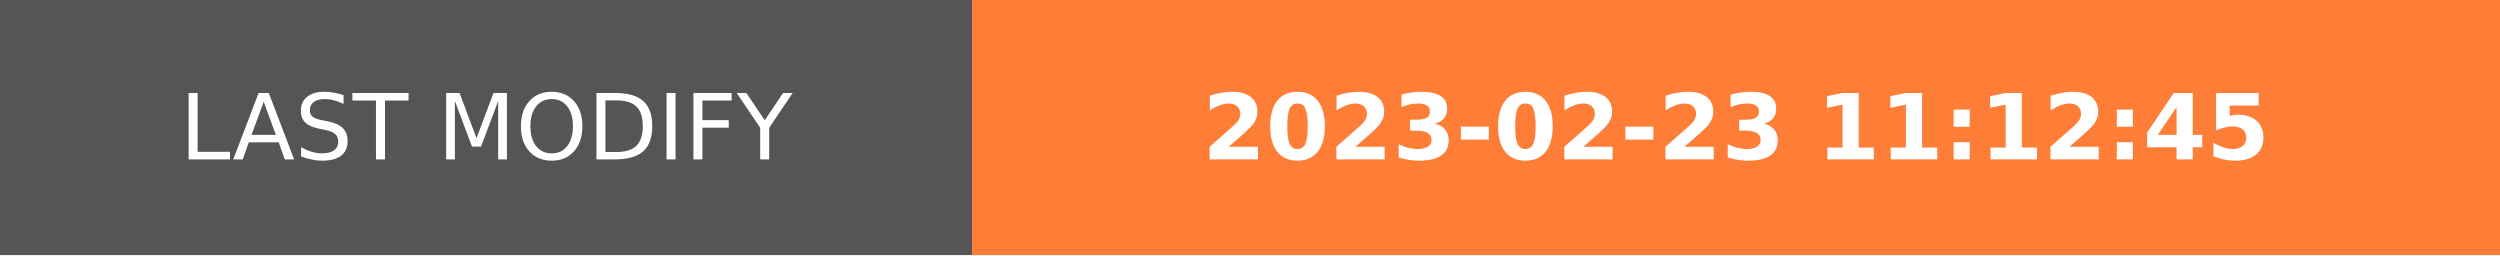
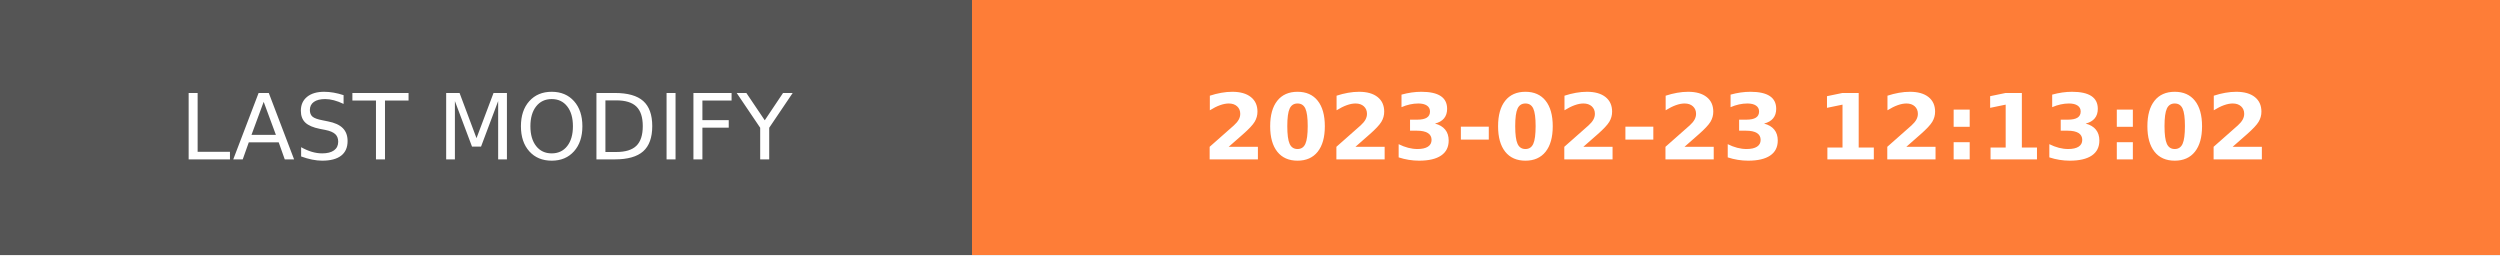
- <svg xmlns="http://www.w3.org/2000/svg" width="274.5" height="28" role="img" aria-label="LAST MODIFY: 2023-02-23 11:12:45">
+ <svg xmlns="http://www.w3.org/2000/svg" width="274.5" height="28" role="img" aria-label="LAST MODIFY: 2023-02-23 12:13:02">
  <g shape-rendering="crispEdges">
    <rect width="106.75" height="28" fill="#555" />
    <rect x="106.75" width="167.75" height="28" fill="#fe7d37" />
  </g>
  <g fill="#fff" text-anchor="middle" font-family="Verdana,Geneva,DejaVu Sans,sans-serif" text-rendering="geometricPrecision" font-size="100">
    <text transform="scale(.1)" x="533.75" y="175" textLength="827.5" fill="#fff">LAST MODIFY</text>
-     <text transform="scale(.1)" x="1906.25" y="175" textLength="1437.5" fill="#fff" font-weight="bold">2023-02-23 11:12:45</text>
+     <text transform="scale(.1)" x="1906.25" y="175" textLength="1437.5" fill="#fff" font-weight="bold">2023-02-23 12:13:02</text>
  </g>
</svg>
